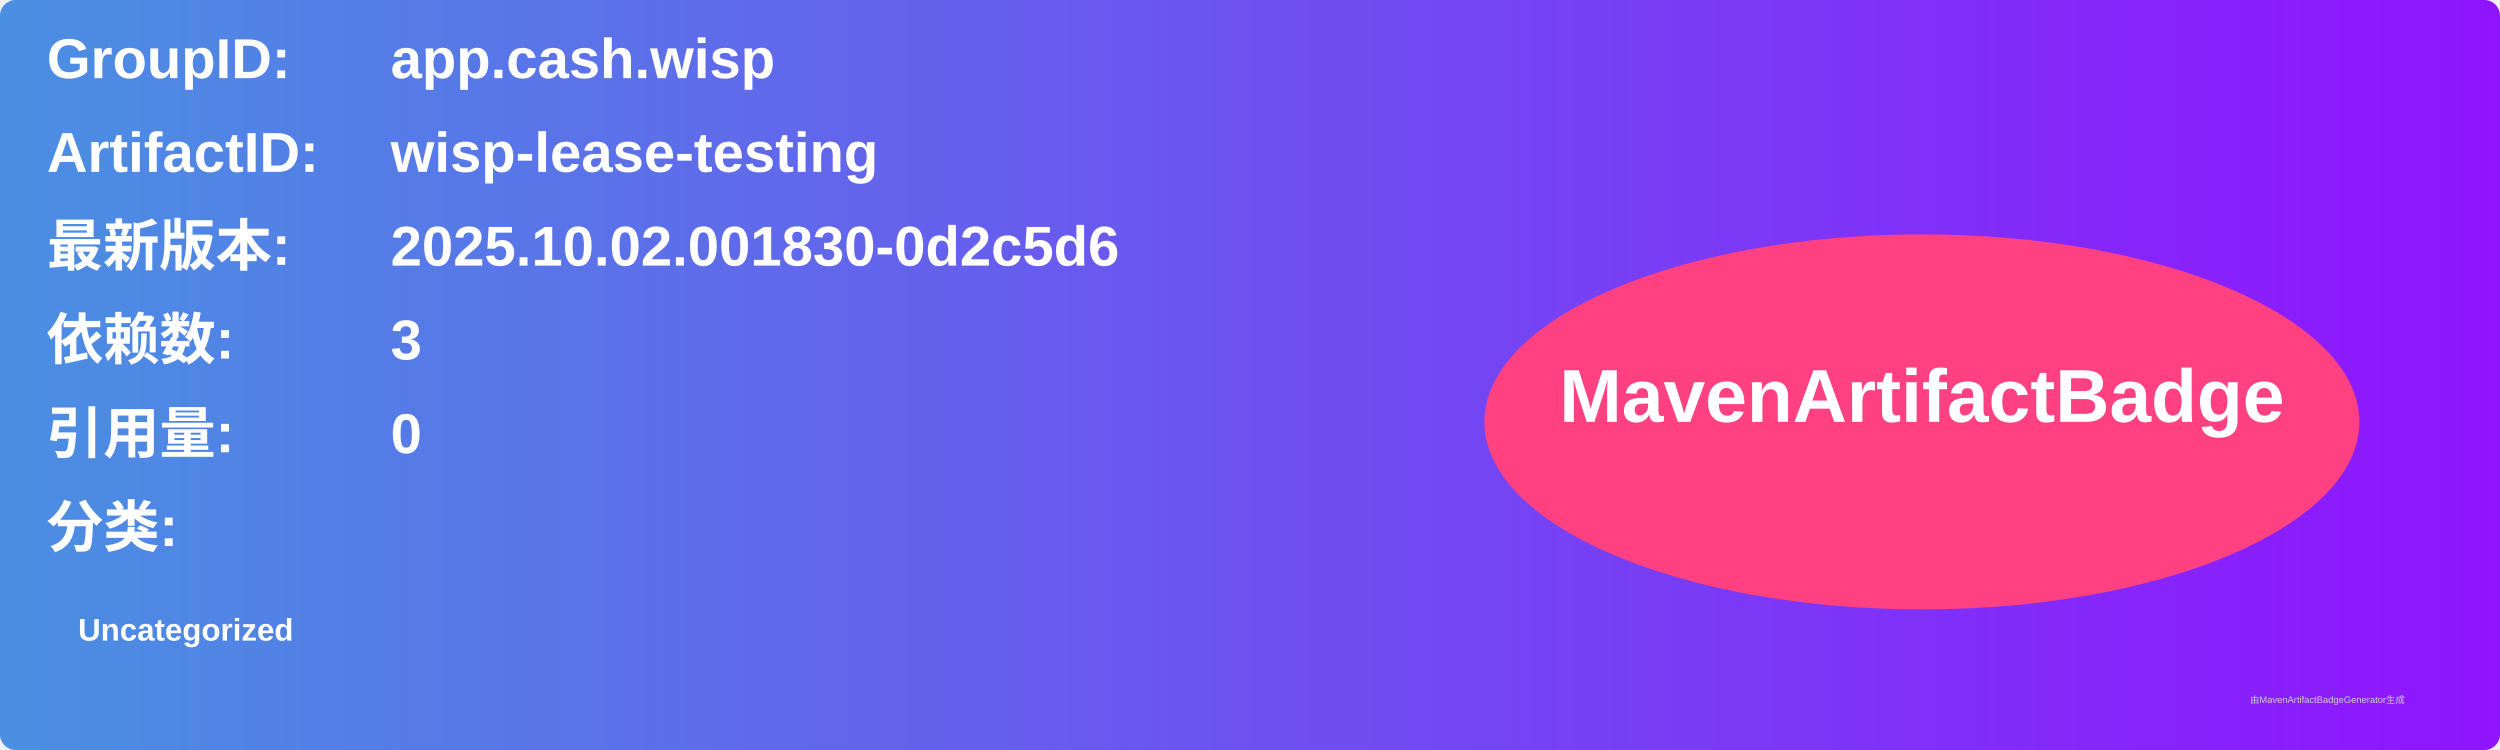
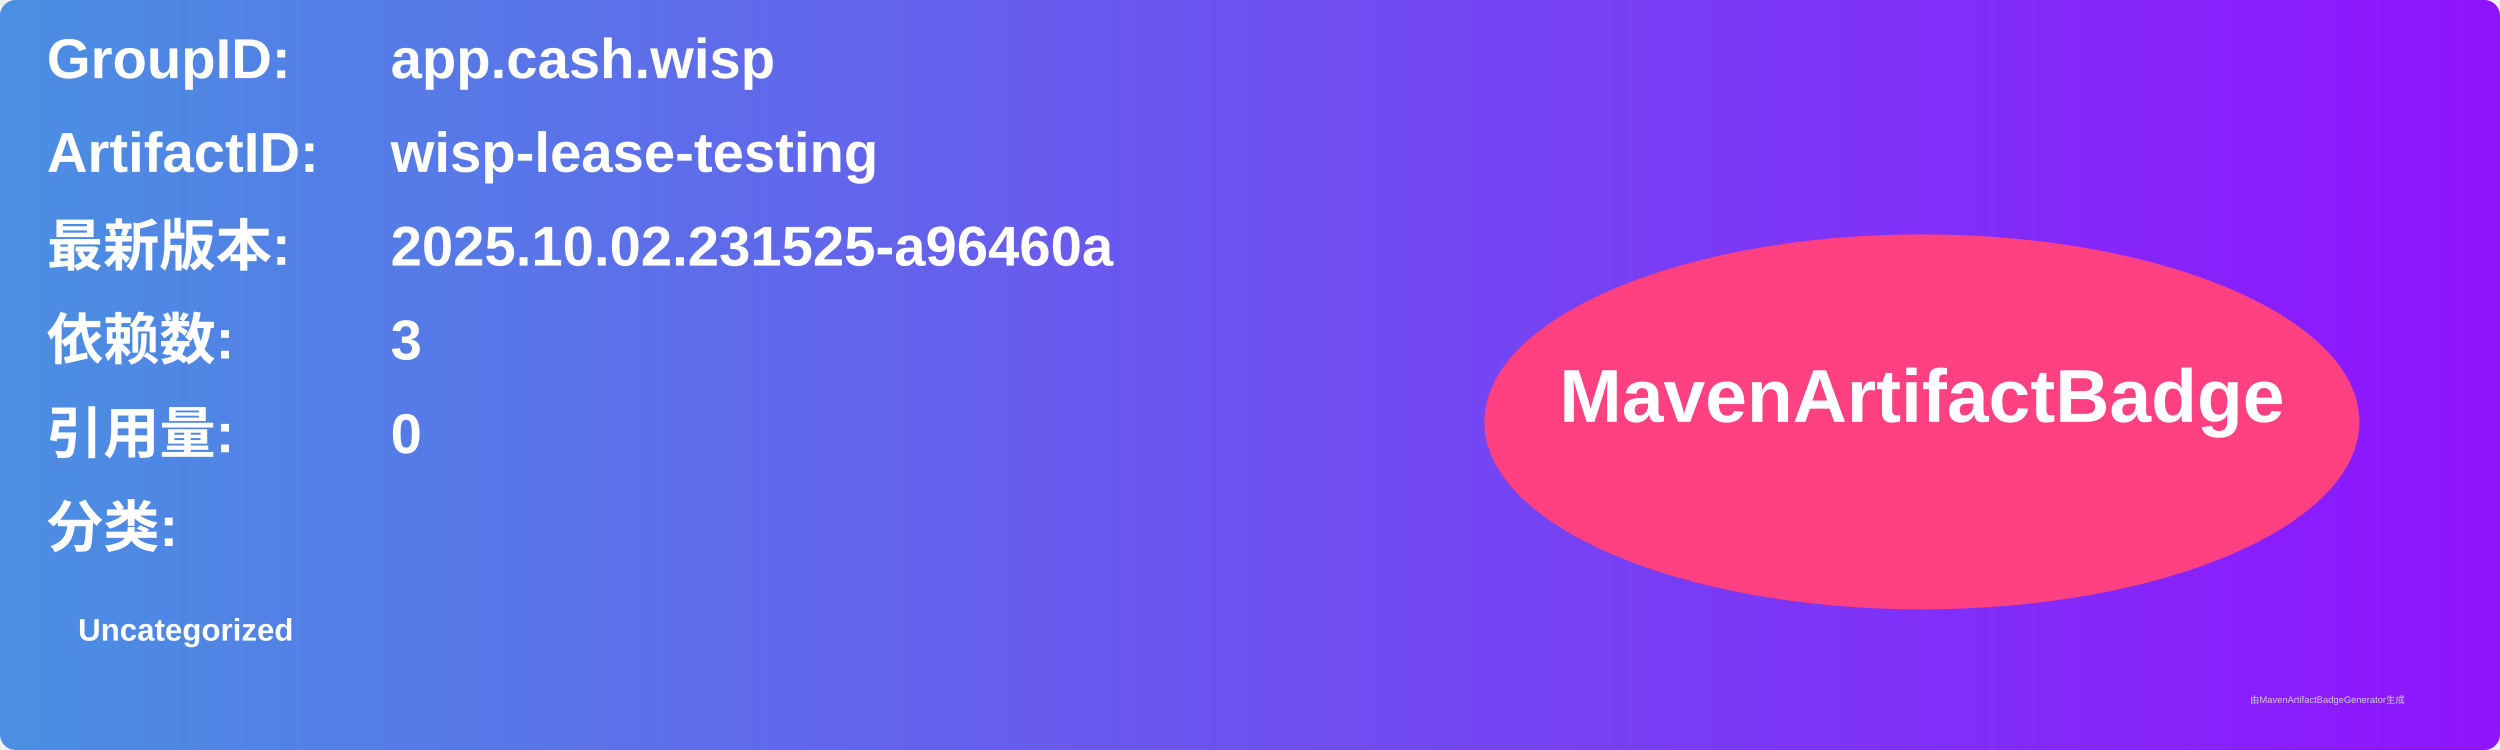
<svg xmlns="http://www.w3.org/2000/svg" width="800" height="240" viewBox="0 0 800 240">
  <linearGradient id="grad" x1="0%" y1="0%" x2="100%" y2="0%">
    <stop offset="0%" stop-color="#4a90e2" />
    <stop offset="100%" stop-color="#9013fe" />
  </linearGradient>
  <rect width="100%" height="100%" rx="5" ry="5" fill="url(#grad)" />
  <g transform="translate(15, 15)">
    <text x="0" y="10" font-family="Arial" font-size="18" fill="white" font-weight="bold" width="260">GroupID:</text>
    <text x="110" y="10" font-family="Arial" font-size="18" fill="white" font-weight="bold" width="460">app.cash.wisp</text>
    <text x="0" y="40" font-family="Arial" font-size="18" fill="white" font-weight="bold" width="260">ArtifactID:</text>
    <text x="110" y="40" font-family="Arial" font-size="18" fill="white" font-weight="bold" width="460">wisp-lease-testing</text>
    <text x="0" y="70" font-family="Arial" font-size="18" fill="white" font-weight="bold">最新版本:</text>
    <text x="110" y="70" font-family="Arial" font-size="18" fill="white" font-weight="bold">
-       <tspan font-weight="bold">2025.10.02.001830-0d2c5d6</tspan>
+       <tspan font-weight="bold">2025.10.02.231525-a96460a</tspan>
    </text>
    <text x="0" y="100" font-family="Arial" font-size="18" fill="white" font-weight="bold">依赖数: </text>
    <text x="110" y="100" font-family="Arial" font-size="18" fill="white">
      <tspan font-weight="bold">3</tspan>
    </text>
    <text x="0" y="130" font-family="Arial" font-size="18" fill="white" font-weight="bold">引用量: </text>
    <text x="110" y="130" font-family="Arial" font-size="18" fill="white">
      <tspan font-weight="bold">0</tspan>
    </text>
    <text x="0" y="160" font-family="Arial" font-size="18" fill="white" font-weight="bold">分类:</text>
    <text x="10" y="190" font-family="Arial" font-size="10" fill="white">
      <tspan font-weight="bold">Uncategorized</tspan>
    </text>
    <ellipse cx="600" cy="120" rx="140" ry="60" fill="#ff4081" />
    <text x="600" y="120" text-anchor="middle" font-family="Arial" font-size="24" fill="white" font-weight="bold">MavenArtifactBadge</text>
  </g>
  <text x="720" y="225" font-family="Arial" font-size="3" fill="#d0d0d0">由MavenArtifactBadgeGenerator生成</text>
</svg>
